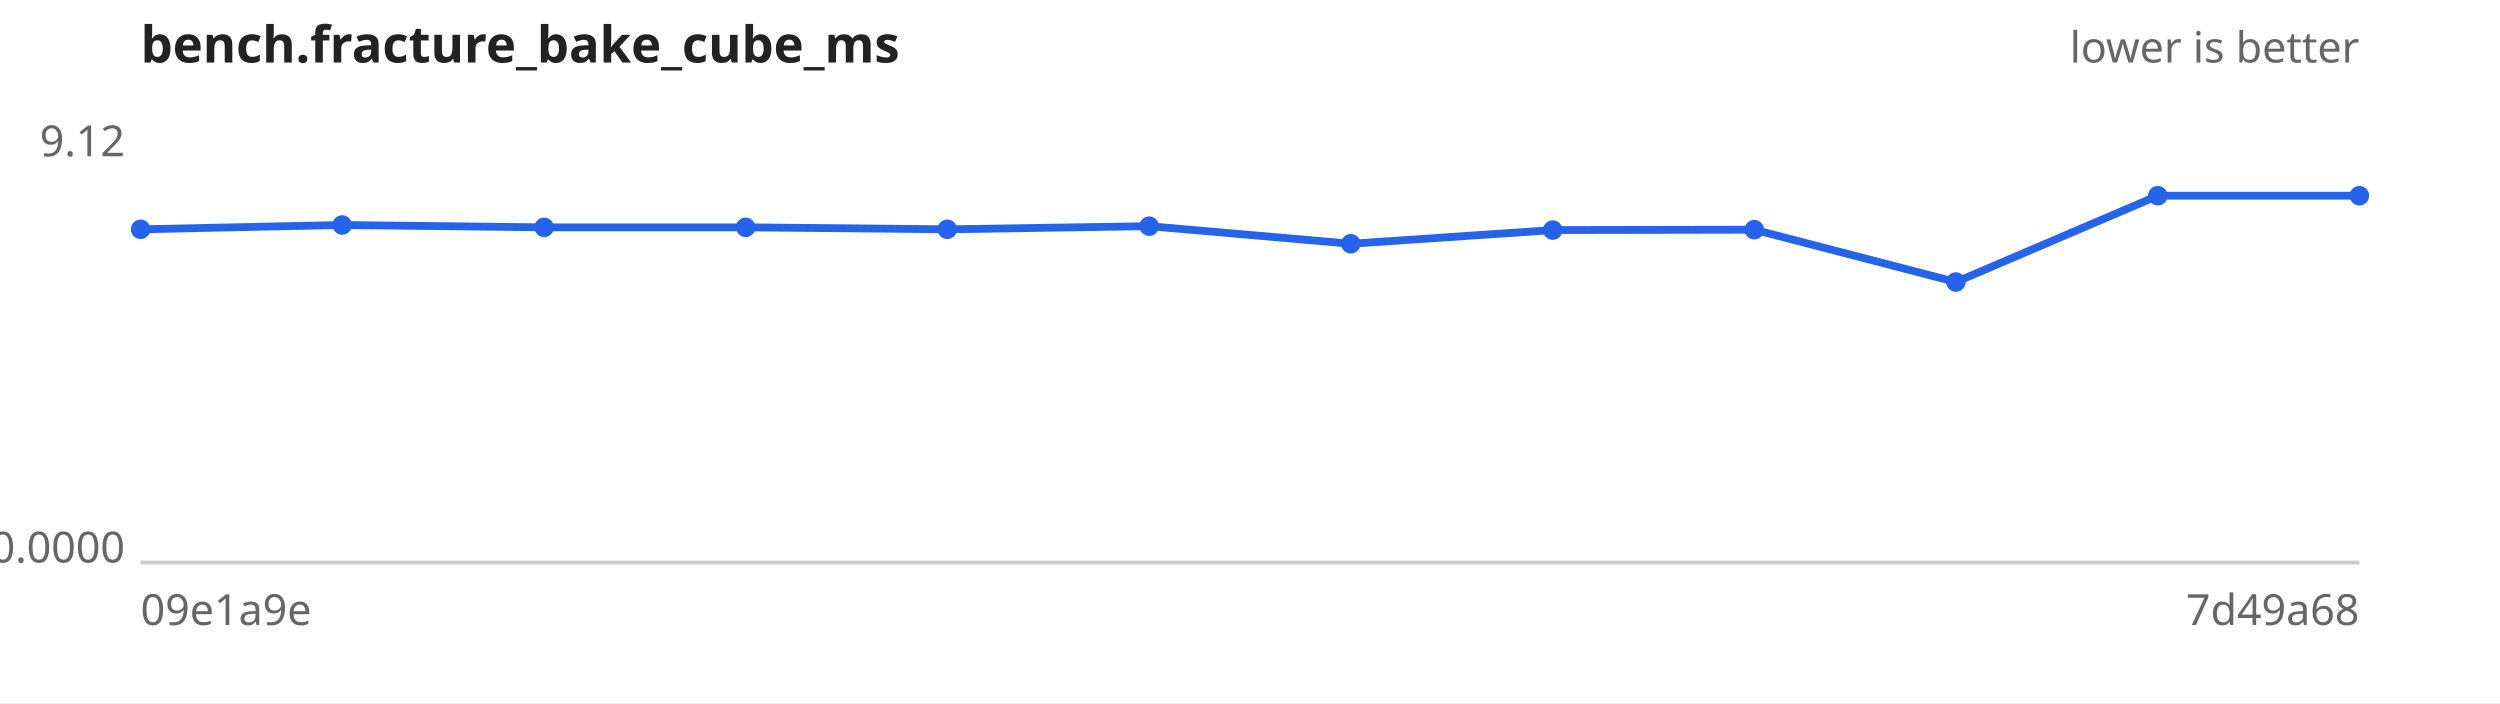
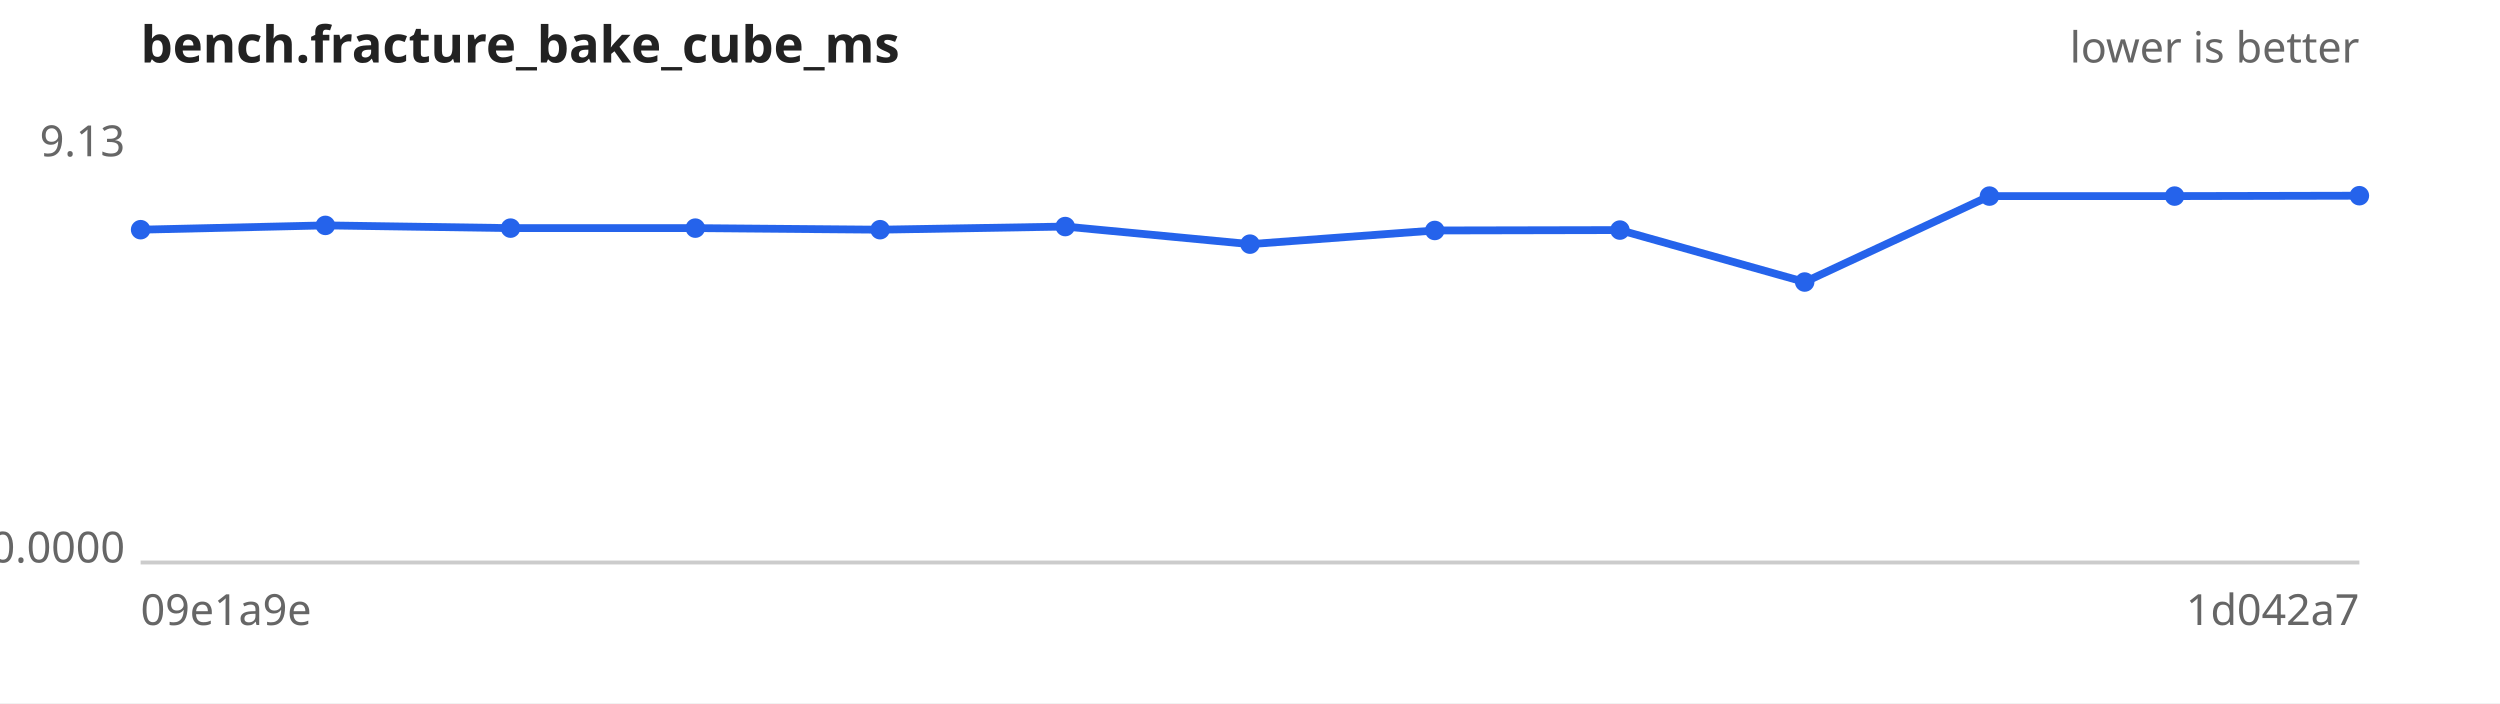
<svg xmlns="http://www.w3.org/2000/svg" width="640" height="180" viewBox="0 0 640 180" font-family="sans-serif" font-size="11">
  <rect width="640" height="180" fill="#ffffff" />
  <text x="36" y="16" font-size="13" font-weight="bold" fill="#222">bench.fracture_bake_cube_ms</text>
  <text x="604" y="16" text-anchor="end" fill="#666">lower is better</text>
  <line x1="36" y1="144" x2="604" y2="144" stroke="#ccc" />
-   <text x="32" y="40.0" text-anchor="end" fill="#666">9.12</text>
+   <text x="32" y="40.0" text-anchor="end" fill="#666">9.13</text>
  <text x="32" y="144.0" text-anchor="end" fill="#666">0.0000</text>
  <text x="36" y="160" fill="#666">09e1a9e</text>
-   <text x="604" y="160" text-anchor="end" fill="#666">7d49a68</text>
-   <path d="M36.0,58.7 L87.6,57.6 L139.3,58.2 L190.9,58.2 L242.5,58.7 L294.2,57.9 L345.8,62.4 L397.5,58.9 L449.1,58.8 L500.7,72.2 L552.4,50.1 L604.0,50.1" fill="none" stroke="#2563eb" stroke-width="2" />
+   <text x="604" y="160" text-anchor="end" fill="#666">1d042a7</text>
+   <path d="M36.0,58.8 L83.3,57.7 L130.7,58.4 L178.0,58.4 L225.3,58.8 L272.7,58.0 L320.0,62.5 L367.3,59.0 L414.7,58.9 L462.0,72.2 L509.3,50.2 L556.7,50.2 L604.0,50.1" fill="none" stroke="#2563eb" stroke-width="2" />
  <g fill="#2563eb">
-     <circle cx="36.0" cy="58.7" r="2.5" />
-     <circle cx="87.6" cy="57.6" r="2.5" />
-     <circle cx="139.3" cy="58.2" r="2.5" />
-     <circle cx="190.9" cy="58.2" r="2.5" />
-     <circle cx="242.5" cy="58.7" r="2.5" />
-     <circle cx="294.2" cy="57.9" r="2.5" />
-     <circle cx="345.8" cy="62.4" r="2.5" />
-     <circle cx="397.5" cy="58.9" r="2.5" />
-     <circle cx="449.1" cy="58.8" r="2.5" />
-     <circle cx="500.7" cy="72.2" r="2.5" />
-     <circle cx="552.4" cy="50.1" r="2.5" />
+     <circle cx="36.0" cy="58.8" r="2.5" />
+     <circle cx="83.3" cy="57.7" r="2.5" />
+     <circle cx="130.7" cy="58.4" r="2.5" />
+     <circle cx="178.0" cy="58.4" r="2.5" />
+     <circle cx="225.3" cy="58.8" r="2.5" />
+     <circle cx="272.7" cy="58.0" r="2.5" />
+     <circle cx="320.0" cy="62.5" r="2.5" />
+     <circle cx="367.3" cy="59.0" r="2.5" />
+     <circle cx="414.7" cy="58.9" r="2.5" />
+     <circle cx="462.0" cy="72.2" r="2.5" />
+     <circle cx="509.3" cy="50.2" r="2.5" />
+     <circle cx="556.7" cy="50.2" r="2.5" />
    <circle cx="604.0" cy="50.1" r="2.5" />
  </g>
</svg>
